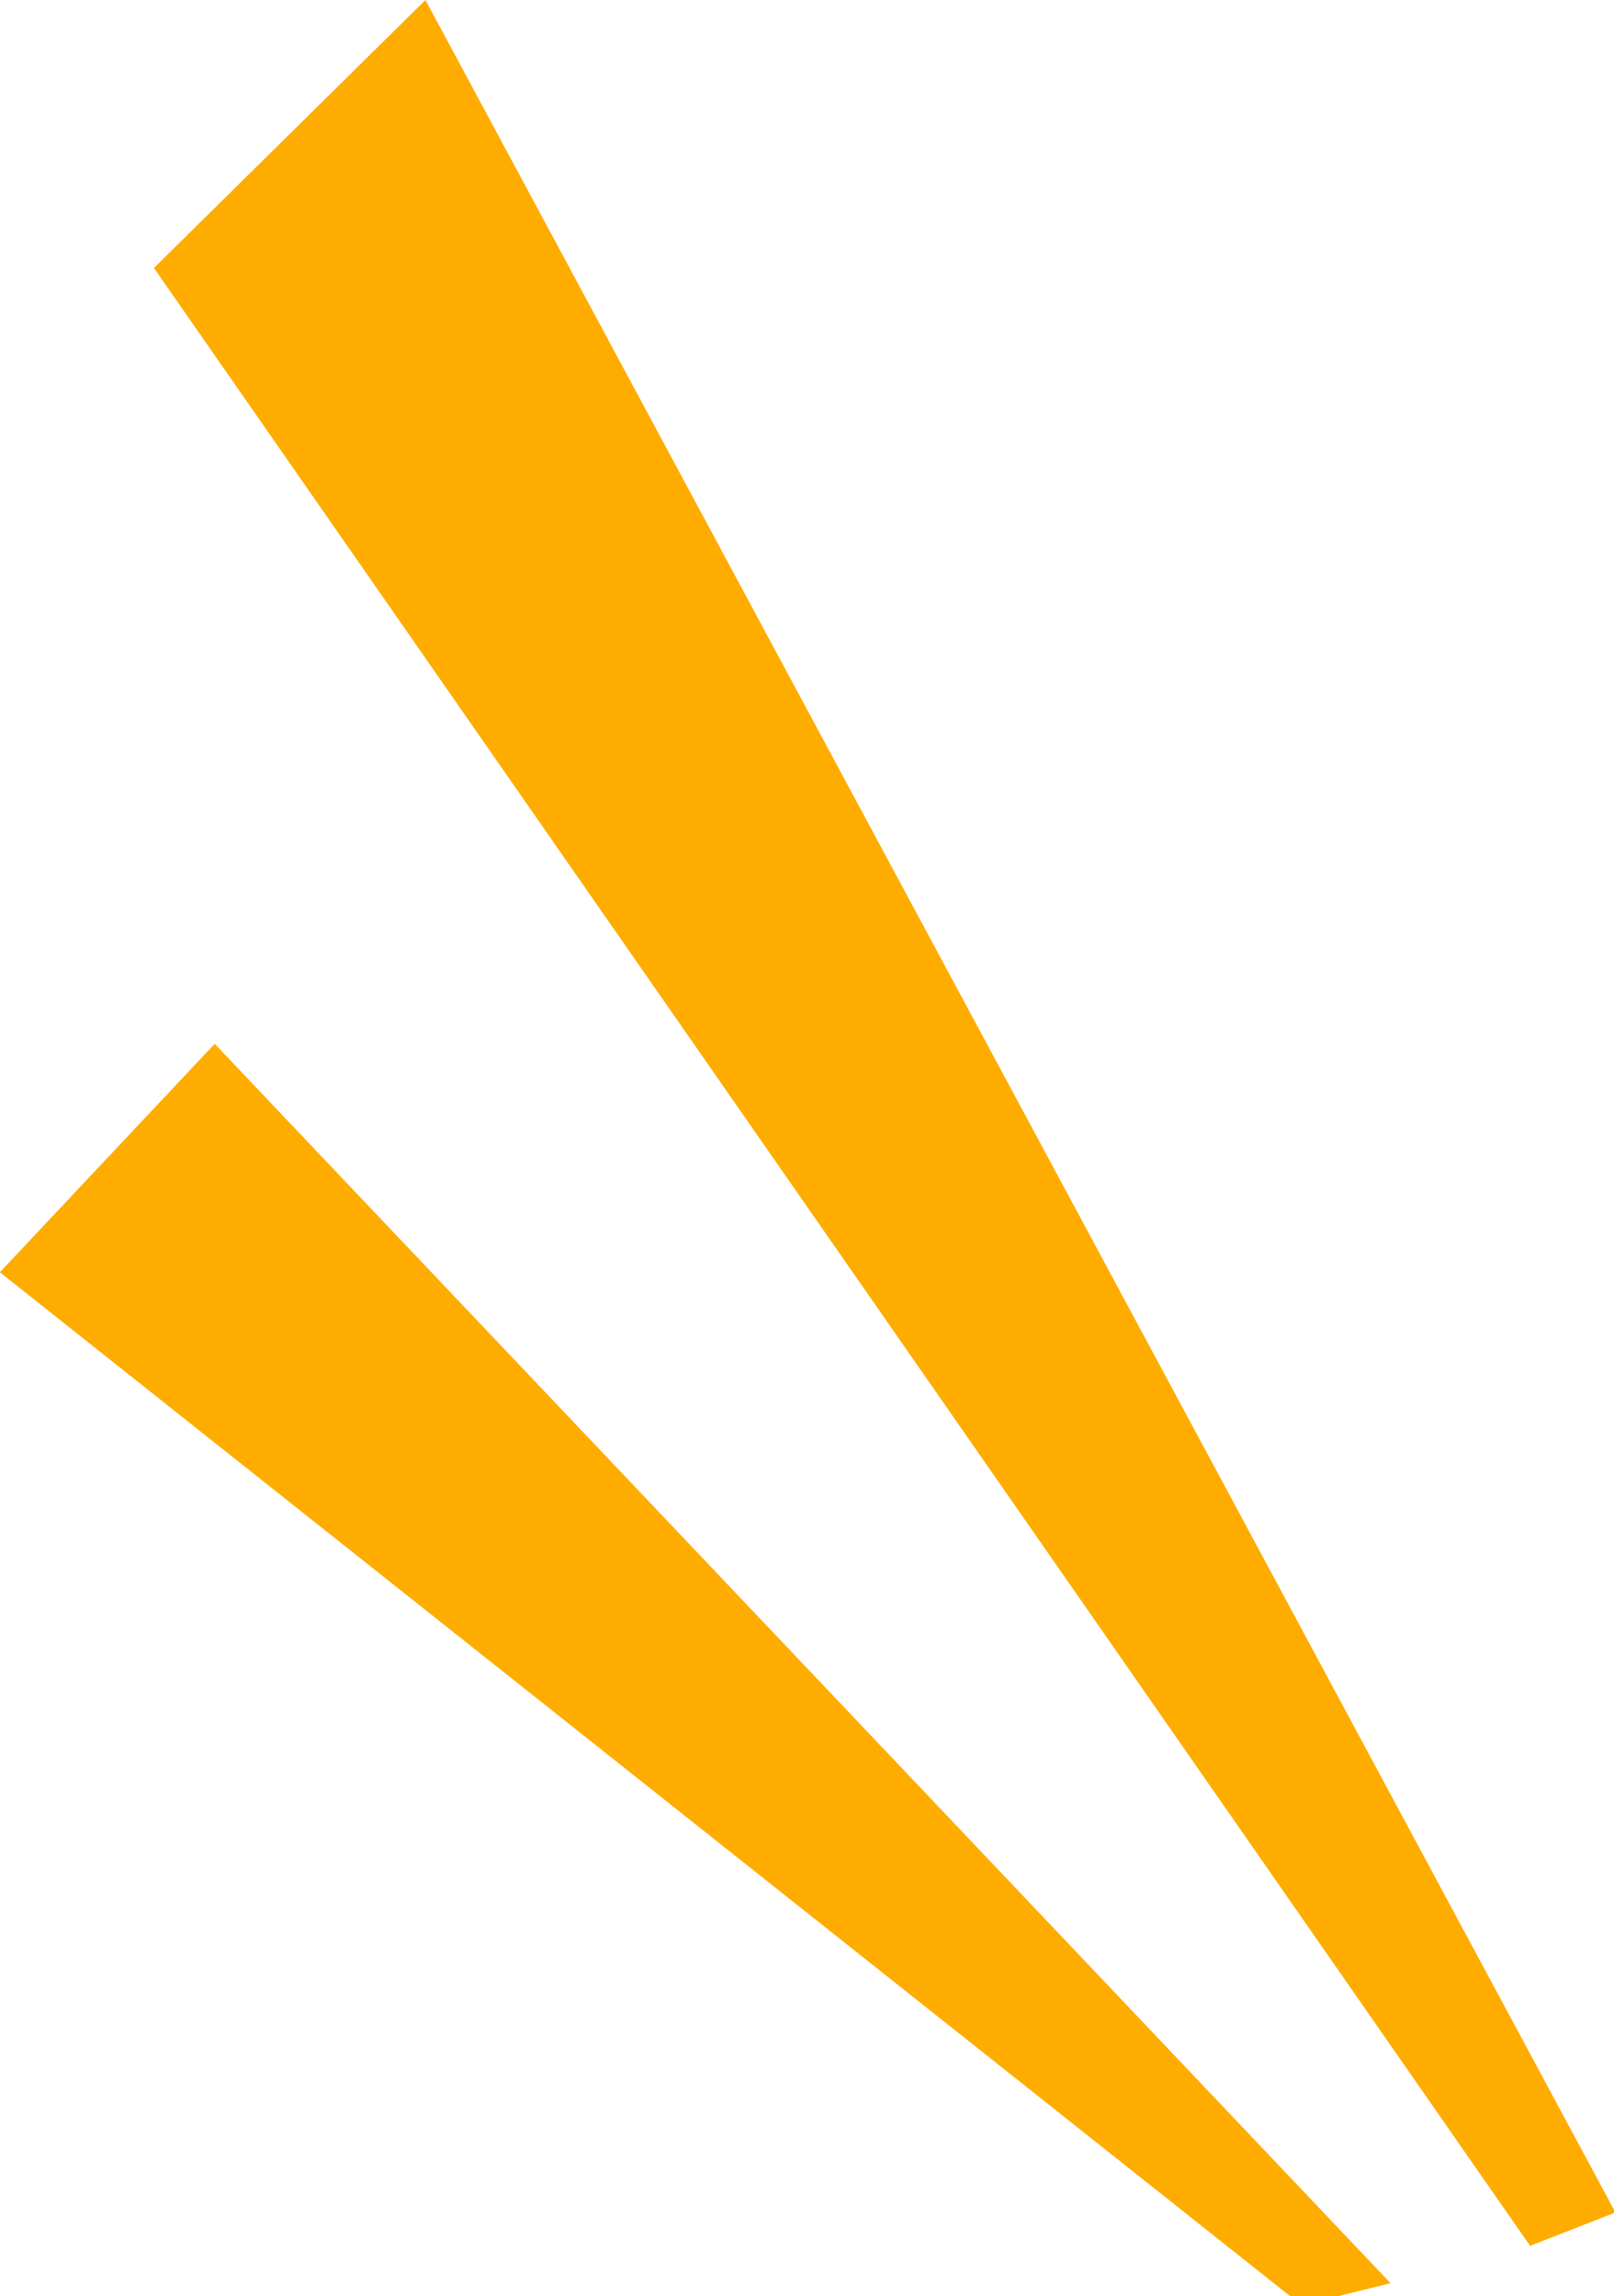
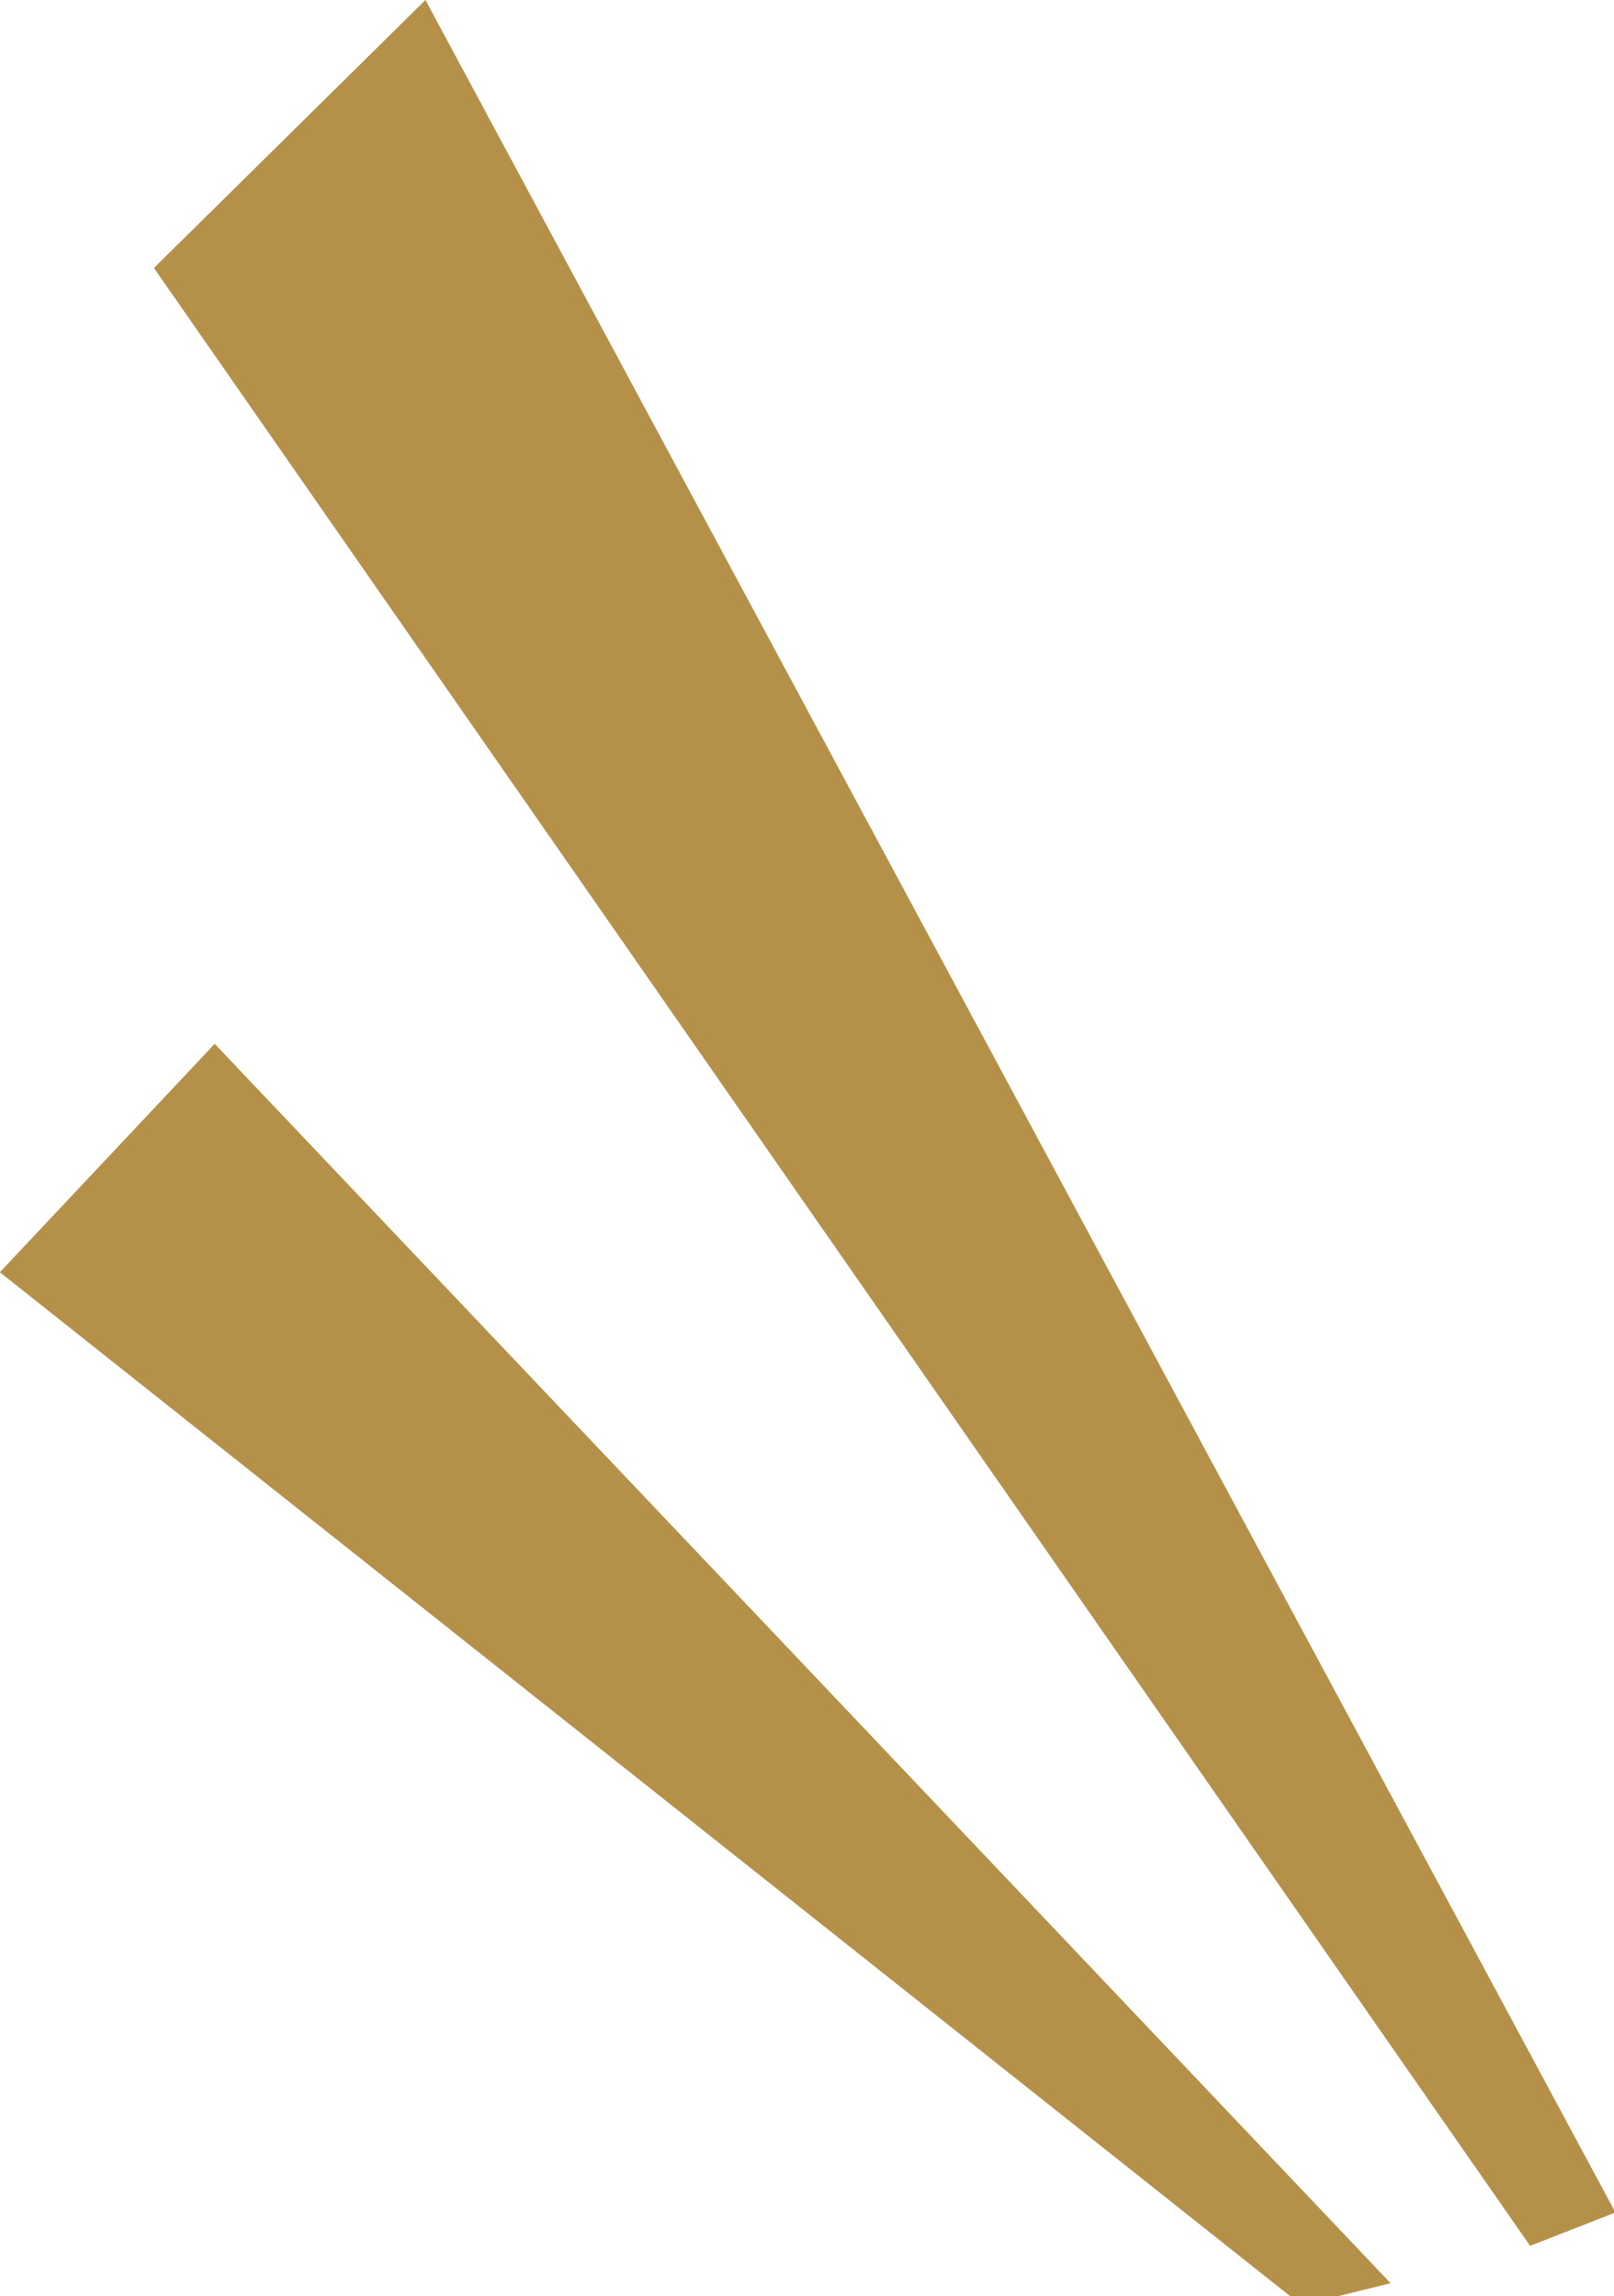
<svg xmlns="http://www.w3.org/2000/svg" width="111" height="158" viewBox="0 0 111 158">
  <defs>
    <style>
      .cls-1 {
-         fill: #ffac00;
+         fill: #b59048;
        fill-rule: evenodd;
      }
    </style>
  </defs>
  <path class="cls-1" d="M1070.43,3219.14l80.9,85.29-6.13,1.51-89.55-71.08Z" transform="translate(-1055.66 -3147.31)" />
  <path class="cls-1" d="M1084.93,3147.31l81.87,152.25-5.87,2.3-94.68-136.11Z" transform="translate(-1055.66 -3147.31)" />
</svg>
